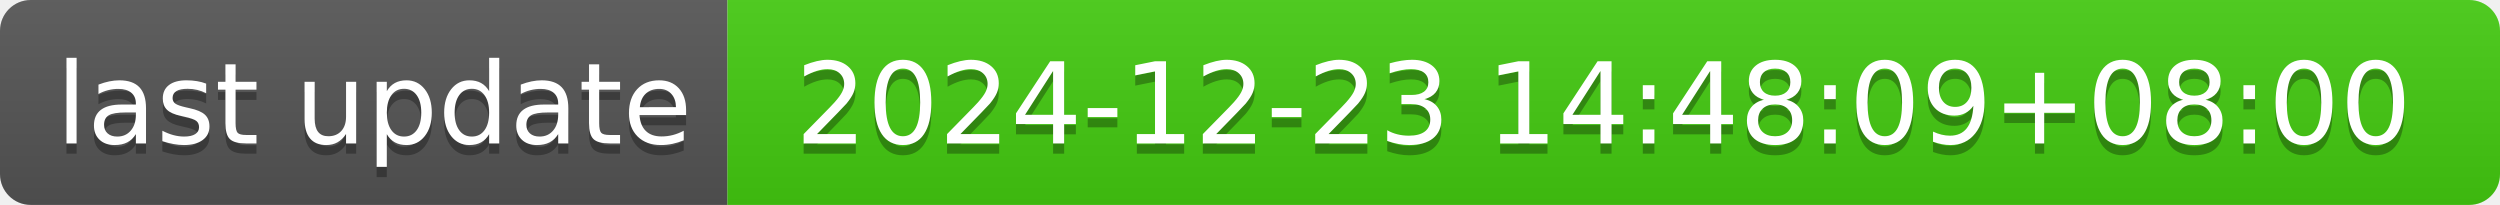
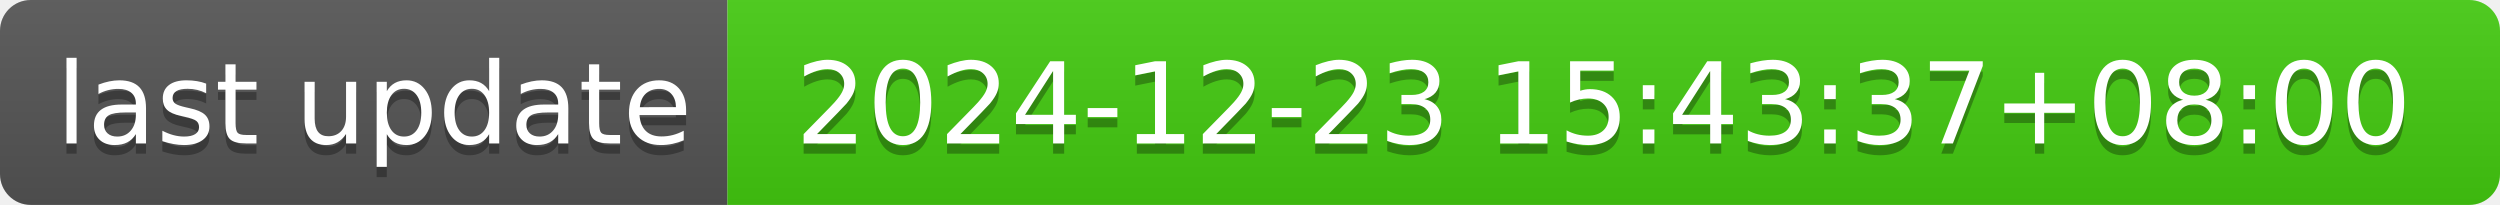
- <svg xmlns="http://www.w3.org/2000/svg" width="244" height="20" role="img" aria-label="last update: 2024-12-23 14:48:09+08:00">
+ <svg xmlns="http://www.w3.org/2000/svg" width="244" height="20" role="img" aria-label="last update: 2024-12-23 15:43:37+08:00">
  <linearGradient id="s" x2="0" y2="100%">
    <stop offset="0" stop-color="#bbb" stop-opacity=".1" />
    <stop offset="1" stop-opacity=".1" />
  </linearGradient>
  <clipPath id="r">
    <rect width="244" height="20" rx="3" fill="#fff" />
  </clipPath>
  <g clip-path="url(#r)">
    <rect width="71" height="20" fill="#555" />
    <rect x="71" width="173" height="20" fill="#4c1" />
    <rect width="244" height="20" fill="url(#s)" />
  </g>
  <g fill="#fff" text-anchor="middle" font-family="Verdana,Geneva,DejaVu Sans,sans-serif" text-rendering="geometricPrecision" font-size="110">
    <text aria-hidden="true" x="365" y="150" fill="#010101" fill-opacity=".3" transform="scale(.1)" textLength="610">last update</text>
    <text x="365" y="140" transform="scale(.1)" fill="#fff" textLength="610">last update</text>
-     <text aria-hidden="true" x="1565" y="150" fill="#010101" fill-opacity=".3" transform="scale(.1)" textLength="1630">2024-12-23 14:48:09+08:00</text>
-     <text x="1565" y="140" transform="scale(.1)" fill="#fff" textLength="1630">2024-12-23 14:48:09+08:00</text>
+     <text aria-hidden="true" x="1565" y="150" fill="#010101" fill-opacity=".3" transform="scale(.1)" textLength="1630">2024-12-23 15:43:37+08:00</text>
+     <text x="1565" y="140" transform="scale(.1)" fill="#fff" textLength="1630">2024-12-23 15:43:37+08:00</text>
  </g>
</svg>
